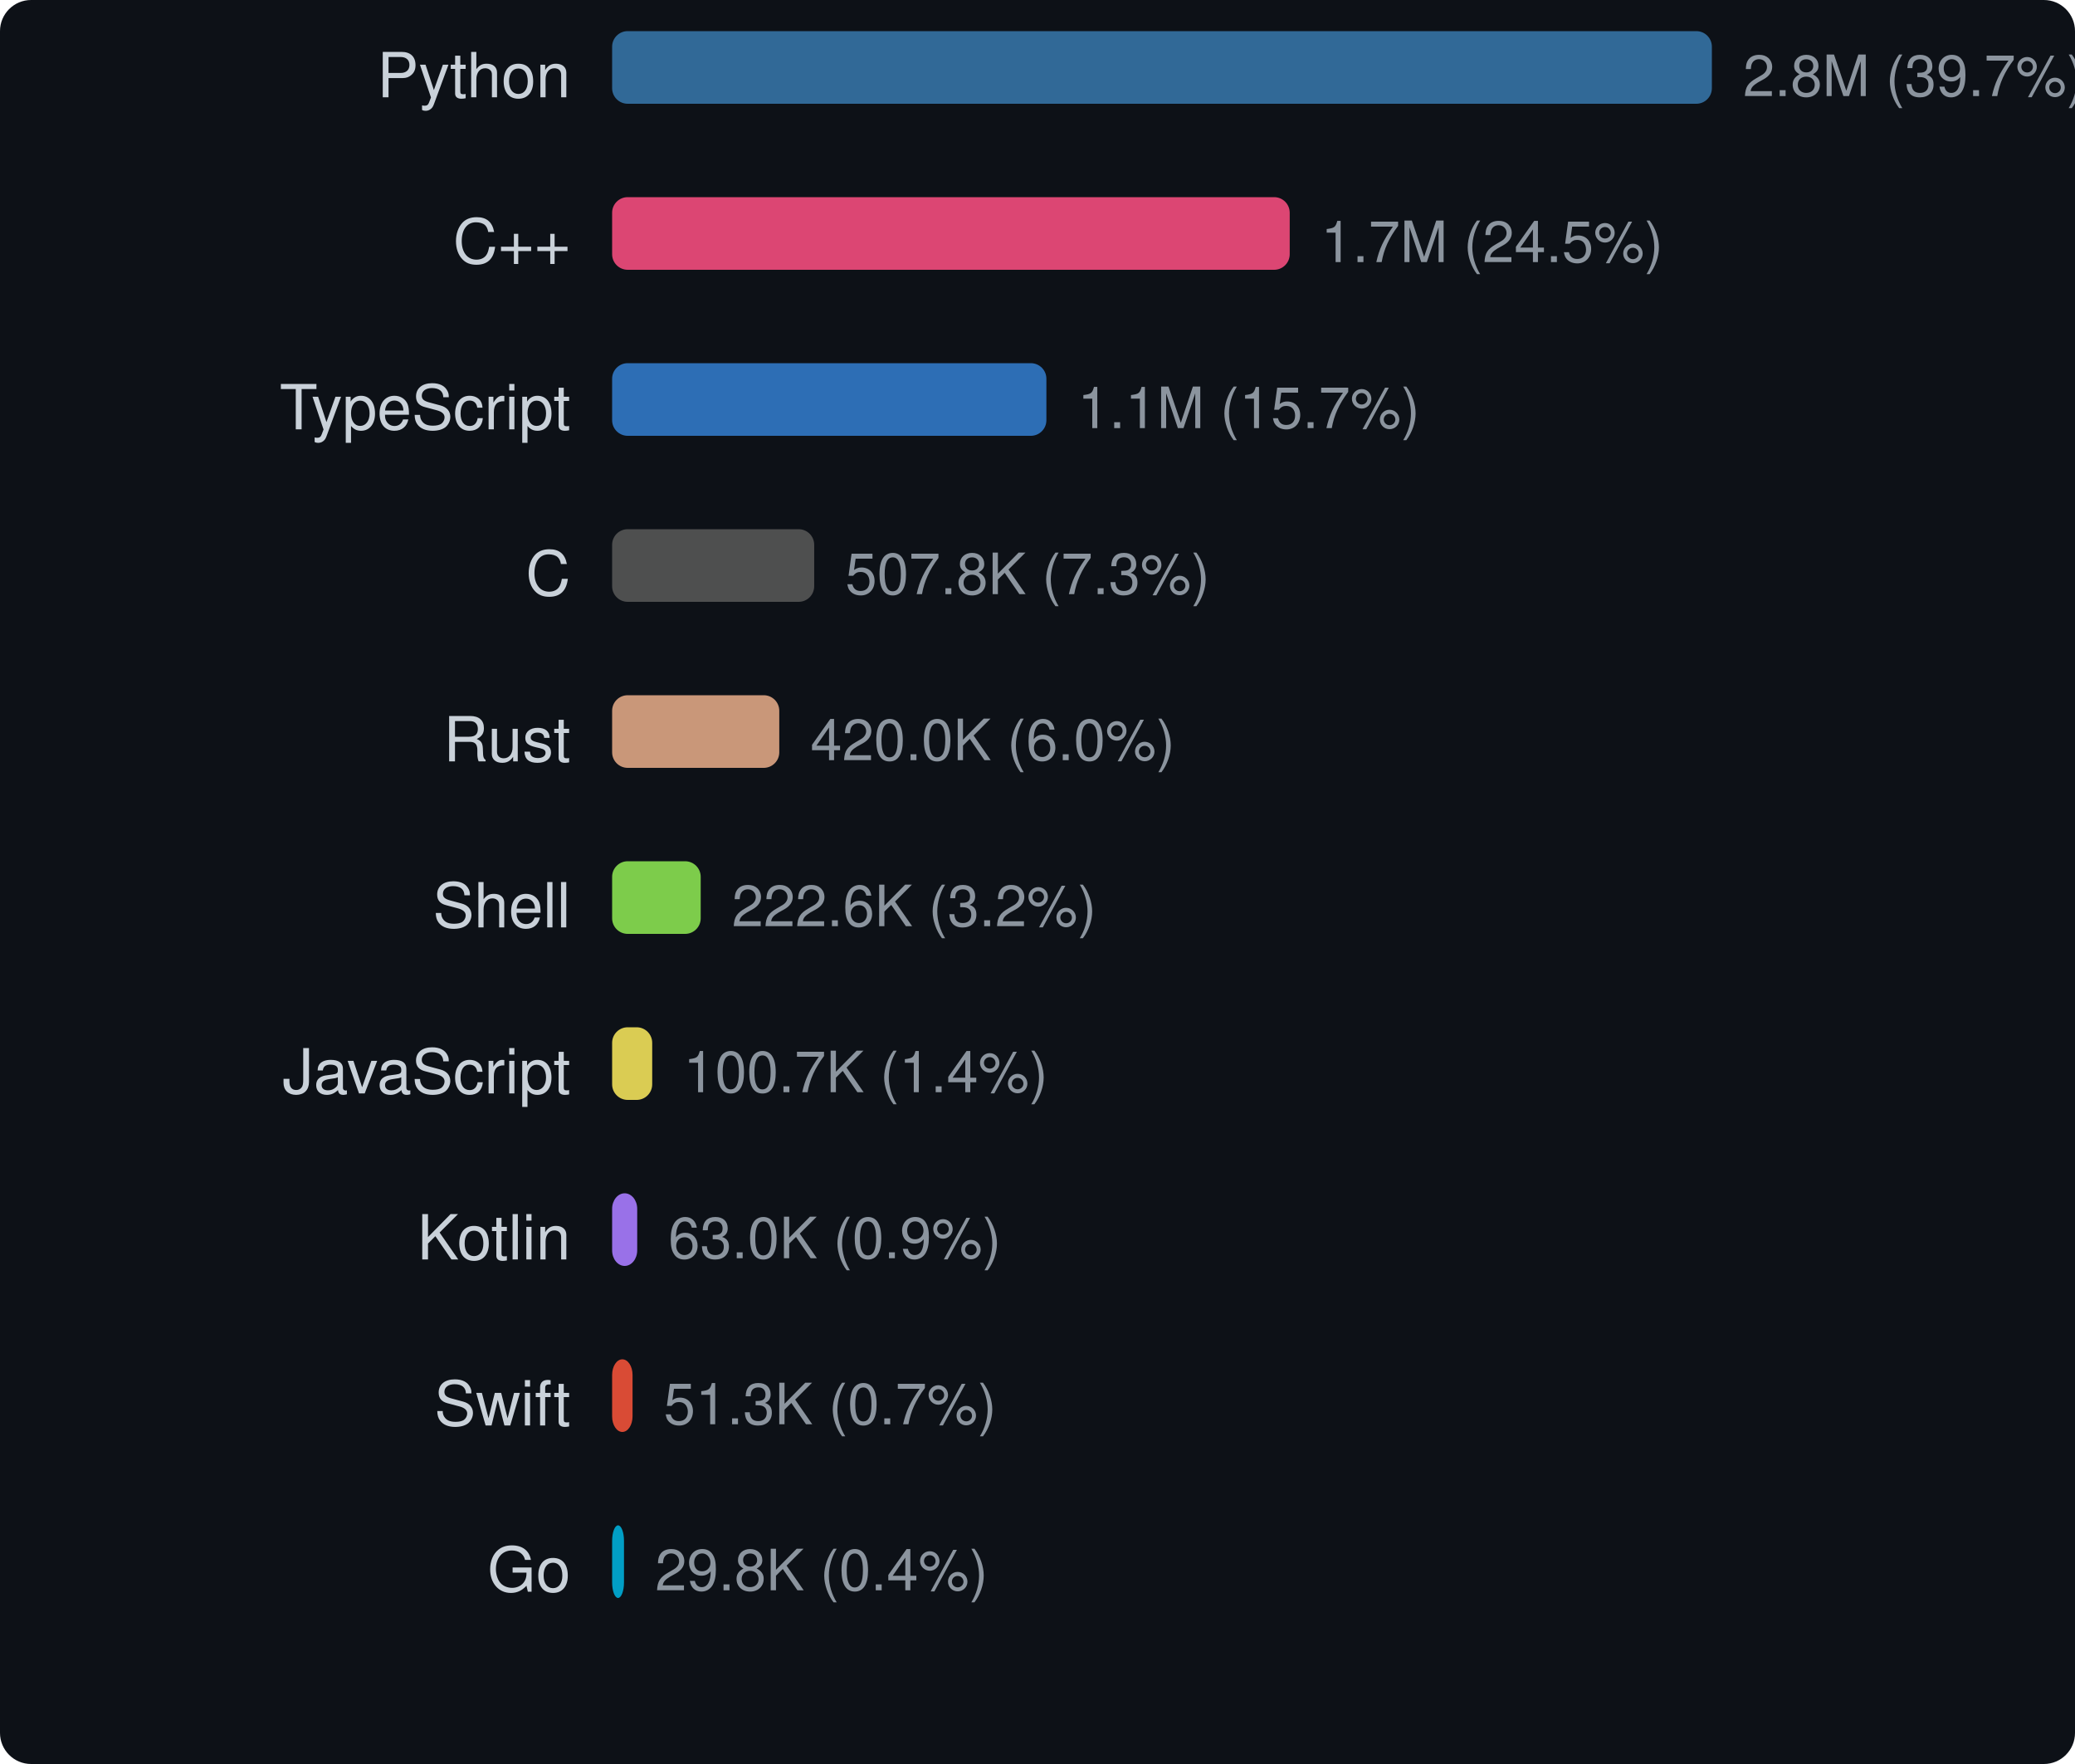
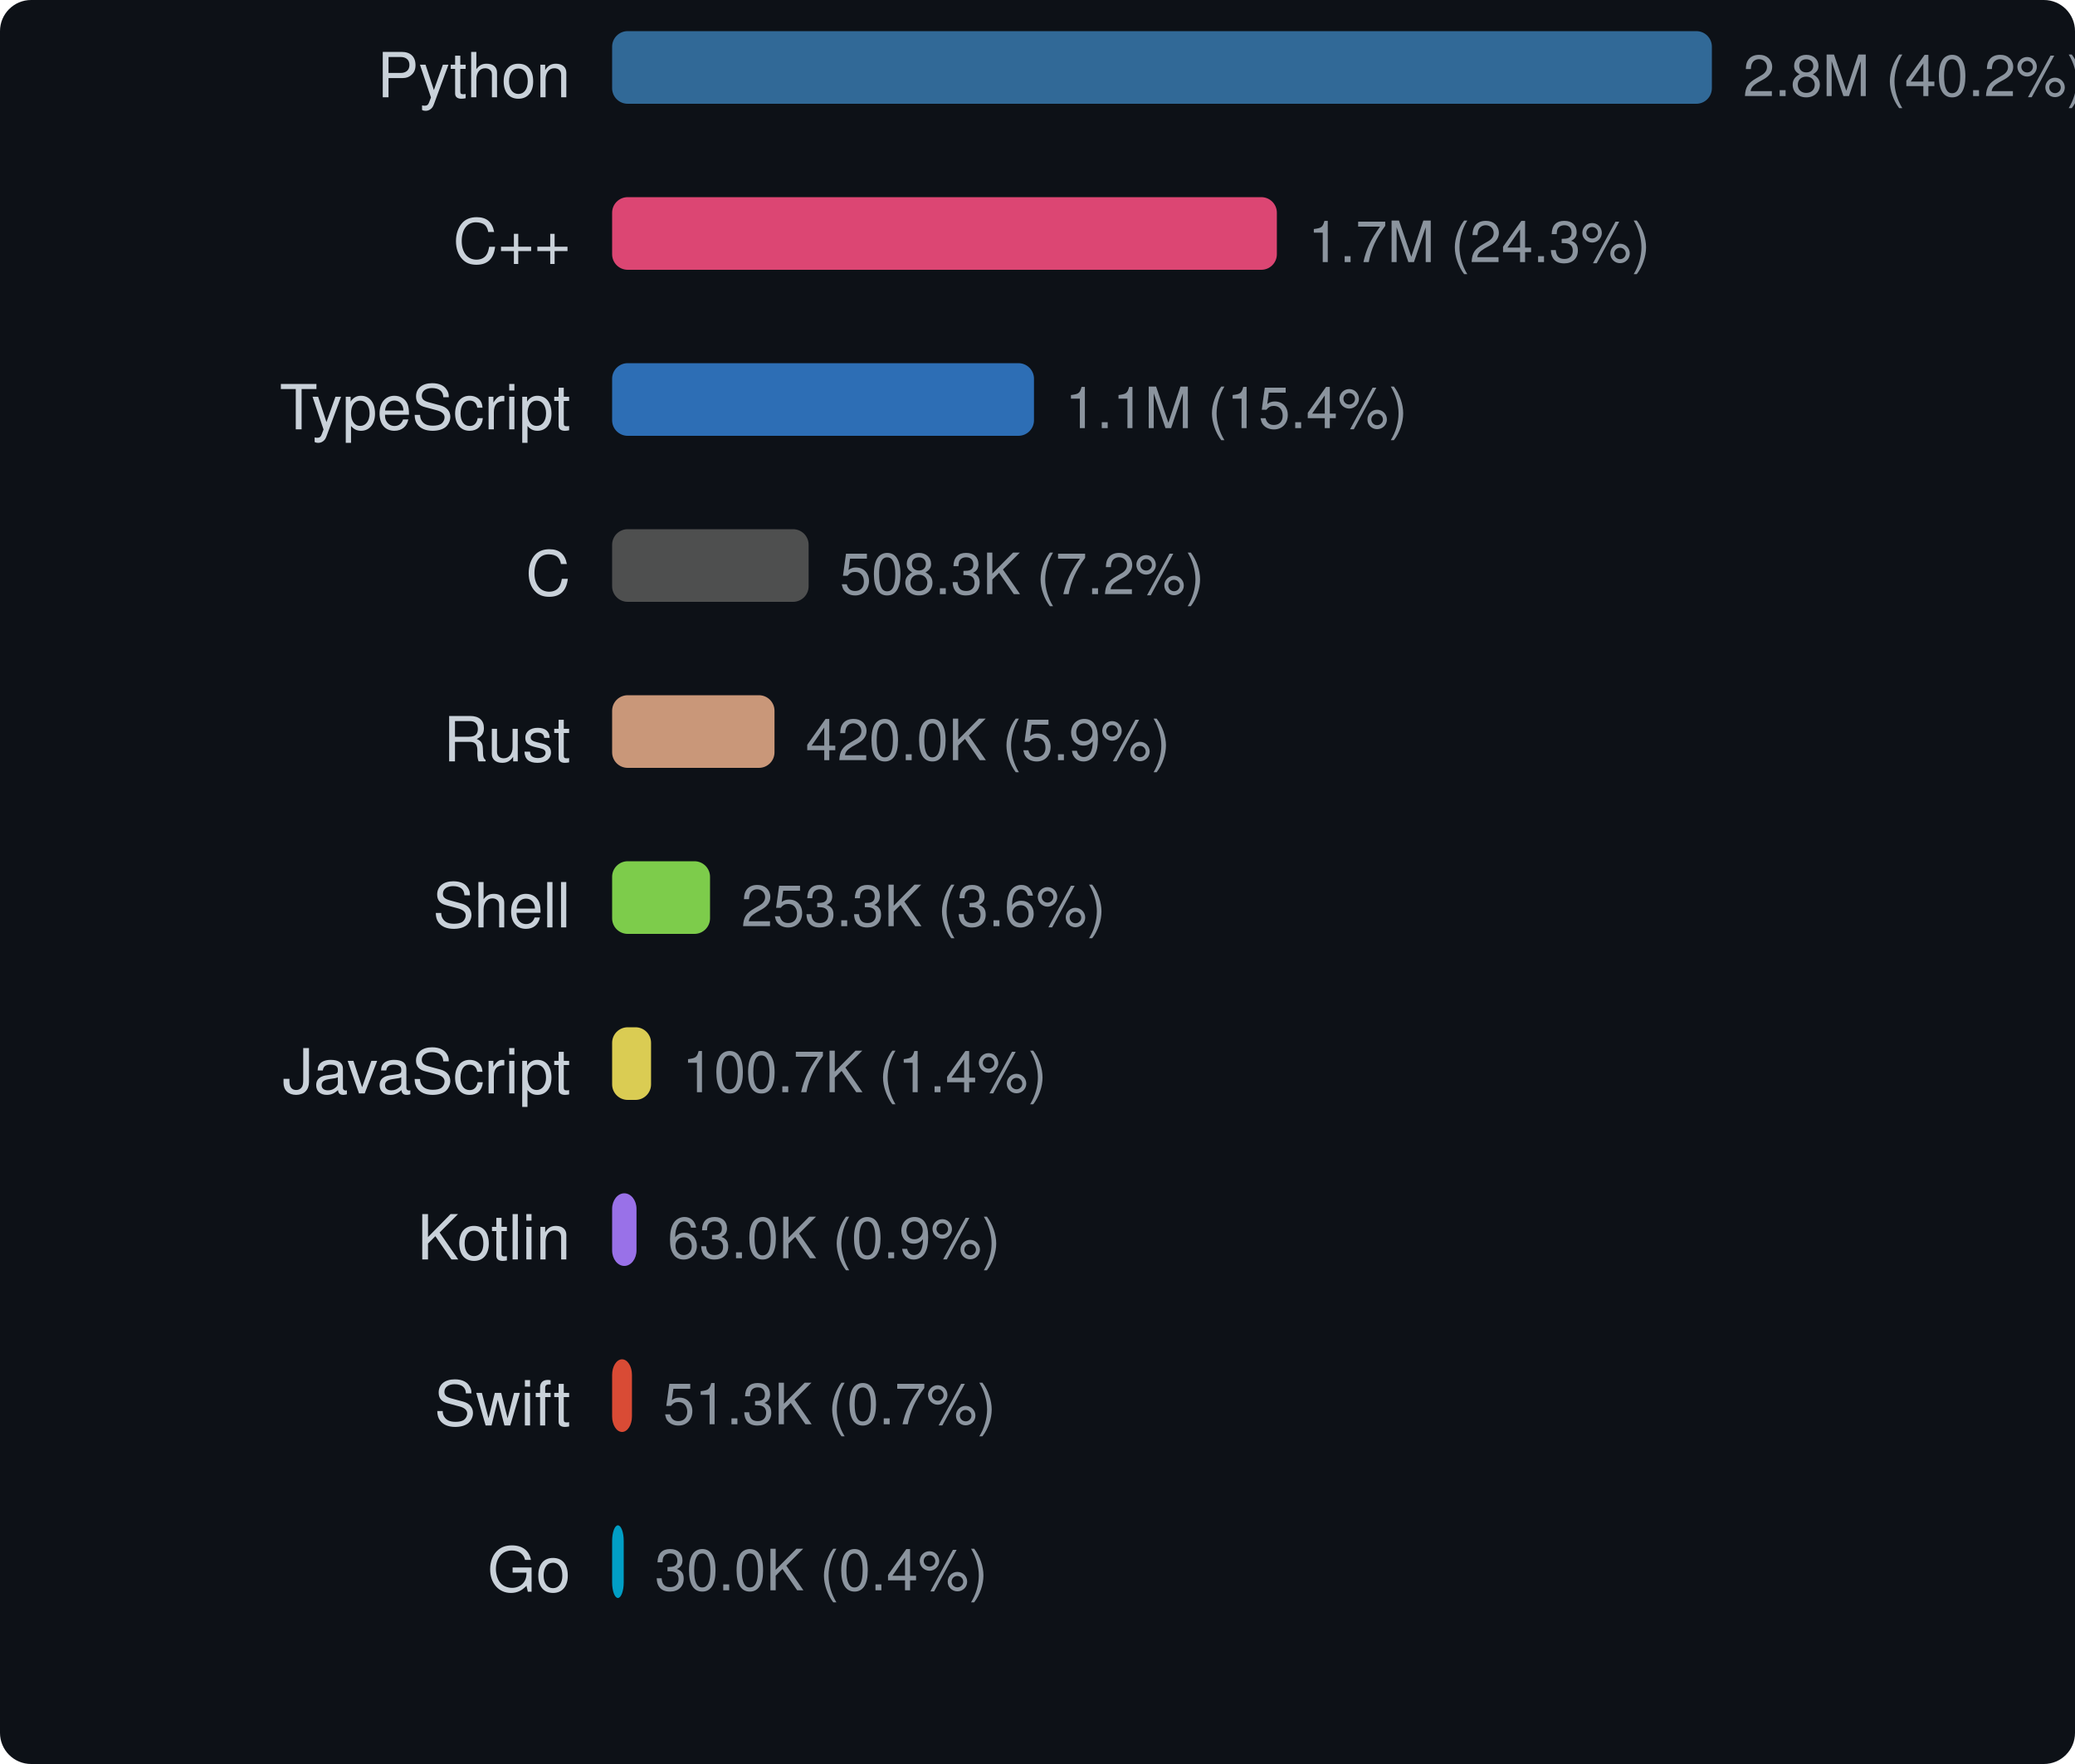
<svg xmlns="http://www.w3.org/2000/svg" width="400" height="340" viewBox="0 0 400 340">
  <style>text { dominant-baseline: central; }</style>
  <rect width="100%" height="100%" rx="6" fill="#0d1117" />
  <text x="110" y="16" text-anchor="end" fill="#c9d1d9" font-size="12" font-family="Segoe UI,Helvetica,Arial,sans-serif">Python</text>
  <rect x="118" y="6" width="212" height="14" rx="3" fill="#3572a5" opacity="0.9" />
-   <text x="336" y="16" fill="#8b949e" font-size="11" font-family="Segoe UI,Helvetica,Arial,sans-serif">2.8M (39.7%)</text>
+   <text x="336" y="16" fill="#8b949e" font-size="11" font-family="Segoe UI,Helvetica,Arial,sans-serif">2.8M (40.2%)</text>
  <text x="110" y="48" text-anchor="end" fill="#c9d1d9" font-size="12" font-family="Segoe UI,Helvetica,Arial,sans-serif">C++</text>
-   <rect x="118" y="38" width="130.62" height="14" rx="3" fill="#f34b7d" opacity="0.9" />
-   <text x="254.62" y="48" fill="#8b949e" font-size="11" font-family="Segoe UI,Helvetica,Arial,sans-serif">1.7M (24.5%)</text>
+   <rect x="118" y="38" width="128.142" height="14" rx="3" fill="#f34b7d" opacity="0.9" />
+   <text x="252.142" y="48" fill="#8b949e" font-size="11" font-family="Segoe UI,Helvetica,Arial,sans-serif">1.7M (24.3%)</text>
  <text x="110" y="80" text-anchor="end" fill="#c9d1d9" font-size="12" font-family="Segoe UI,Helvetica,Arial,sans-serif">TypeScript</text>
-   <rect x="118" y="70" width="83.714" height="14" rx="3" fill="#3178c6" opacity="0.9" />
-   <text x="207.714" y="80" fill="#8b949e" font-size="11" font-family="Segoe UI,Helvetica,Arial,sans-serif">1.1M (15.7%)</text>
+   <rect x="118" y="70" width="81.322" height="14" rx="3" fill="#3178c6" opacity="0.9" />
+   <text x="205.322" y="80" fill="#8b949e" font-size="11" font-family="Segoe UI,Helvetica,Arial,sans-serif">1.1M (15.4%)</text>
  <text x="110" y="112" text-anchor="end" fill="#c9d1d9" font-size="12" font-family="Segoe UI,Helvetica,Arial,sans-serif">C</text>
-   <rect x="118" y="102" width="38.954" height="14" rx="3" fill="#555555" opacity="0.9" />
-   <text x="162.954" y="112" fill="#8b949e" font-size="11" font-family="Segoe UI,Helvetica,Arial,sans-serif">507.8K (7.3%)</text>
+   <rect x="118" y="102" width="37.879" height="14" rx="3" fill="#555555" opacity="0.9" />
+   <text x="161.879" y="112" fill="#8b949e" font-size="11" font-family="Segoe UI,Helvetica,Arial,sans-serif">508.3K (7.2%)</text>
  <text x="110" y="144" text-anchor="end" fill="#c9d1d9" font-size="12" font-family="Segoe UI,Helvetica,Arial,sans-serif">Rust</text>
-   <rect x="118" y="134" width="32.223" height="14" rx="3" fill="#dea584" opacity="0.9" />
-   <text x="156.223" y="144" fill="#8b949e" font-size="11" font-family="Segoe UI,Helvetica,Arial,sans-serif">420.0K (6.0%)</text>
+   <rect x="118" y="134" width="31.302" height="14" rx="3" fill="#dea584" opacity="0.9" />
+   <text x="155.302" y="144" fill="#8b949e" font-size="11" font-family="Segoe UI,Helvetica,Arial,sans-serif">420.0K (5.9%)</text>
  <text x="110" y="176" text-anchor="end" fill="#c9d1d9" font-size="12" font-family="Segoe UI,Helvetica,Arial,sans-serif">Shell</text>
-   <rect x="118" y="166" width="17.075" height="14" rx="3" fill="#89e051" opacity="0.9" />
-   <text x="141.075" y="176" fill="#8b949e" font-size="11" font-family="Segoe UI,Helvetica,Arial,sans-serif">222.6K (3.2%)</text>
+   <rect x="118" y="166" width="18.873" height="14" rx="3" fill="#89e051" opacity="0.9" />
+   <text x="142.873" y="176" fill="#8b949e" font-size="11" font-family="Segoe UI,Helvetica,Arial,sans-serif">253.3K (3.6%)</text>
  <text x="110" y="208" text-anchor="end" fill="#c9d1d9" font-size="12" font-family="Segoe UI,Helvetica,Arial,sans-serif">JavaScript</text>
-   <rect x="118" y="198" width="7.727" height="14" rx="3" fill="#f1e05a" opacity="0.9" />
-   <text x="131.727" y="208" fill="#8b949e" font-size="11" font-family="Segoe UI,Helvetica,Arial,sans-serif">100.7K (1.4%)</text>
+   <rect x="118" y="198" width="7.506" height="14" rx="3" fill="#f1e05a" opacity="0.9" />
+   <text x="131.506" y="208" fill="#8b949e" font-size="11" font-family="Segoe UI,Helvetica,Arial,sans-serif">100.7K (1.4%)</text>
  <text x="110" y="240" text-anchor="end" fill="#c9d1d9" font-size="12" font-family="Segoe UI,Helvetica,Arial,sans-serif">Kotlin</text>
-   <rect x="118" y="230" width="4.835" height="14" rx="3" fill="#a97bff" opacity="0.9" />
-   <text x="128.835" y="240" fill="#8b949e" font-size="11" font-family="Segoe UI,Helvetica,Arial,sans-serif">63.0K (0.9%)</text>
+   <rect x="118" y="230" width="4.697" height="14" rx="3" fill="#a97bff" opacity="0.9" />
+   <text x="128.697" y="240" fill="#8b949e" font-size="11" font-family="Segoe UI,Helvetica,Arial,sans-serif">63.0K (0.9%)</text>
  <text x="110" y="272" text-anchor="end" fill="#c9d1d9" font-size="12" font-family="Segoe UI,Helvetica,Arial,sans-serif">Swift</text>
-   <rect x="118" y="262" width="3.937" height="14" rx="3" fill="#f05138" opacity="0.9" />
-   <text x="127.937" y="272" fill="#8b949e" font-size="11" font-family="Segoe UI,Helvetica,Arial,sans-serif">51.3K (0.7%)</text>
+   <rect x="118" y="262" width="3.824" height="14" rx="3" fill="#f05138" opacity="0.9" />
+   <text x="127.824" y="272" fill="#8b949e" font-size="11" font-family="Segoe UI,Helvetica,Arial,sans-serif">51.3K (0.7%)</text>
  <text x="110" y="304" text-anchor="end" fill="#c9d1d9" font-size="12" font-family="Segoe UI,Helvetica,Arial,sans-serif">Go</text>
-   <rect x="118" y="294" width="2.289" height="14" rx="3" fill="#00add8" opacity="0.9" />
-   <text x="126.289" y="304" fill="#8b949e" font-size="11" font-family="Segoe UI,Helvetica,Arial,sans-serif">29.8K (0.4%)</text>
+   <rect x="118" y="294" width="2.234" height="14" rx="3" fill="#00add8" opacity="0.9" />
+   <text x="126.234" y="304" fill="#8b949e" font-size="11" font-family="Segoe UI,Helvetica,Arial,sans-serif">30.0K (0.4%)</text>
</svg>
